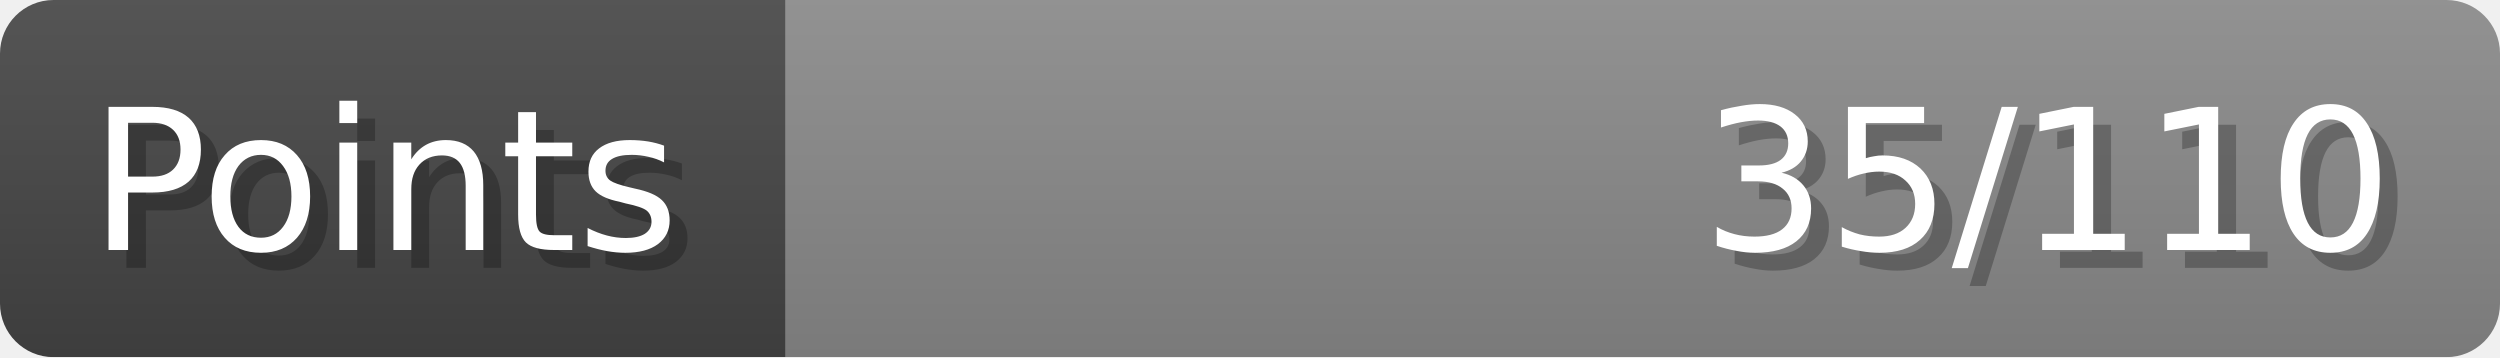
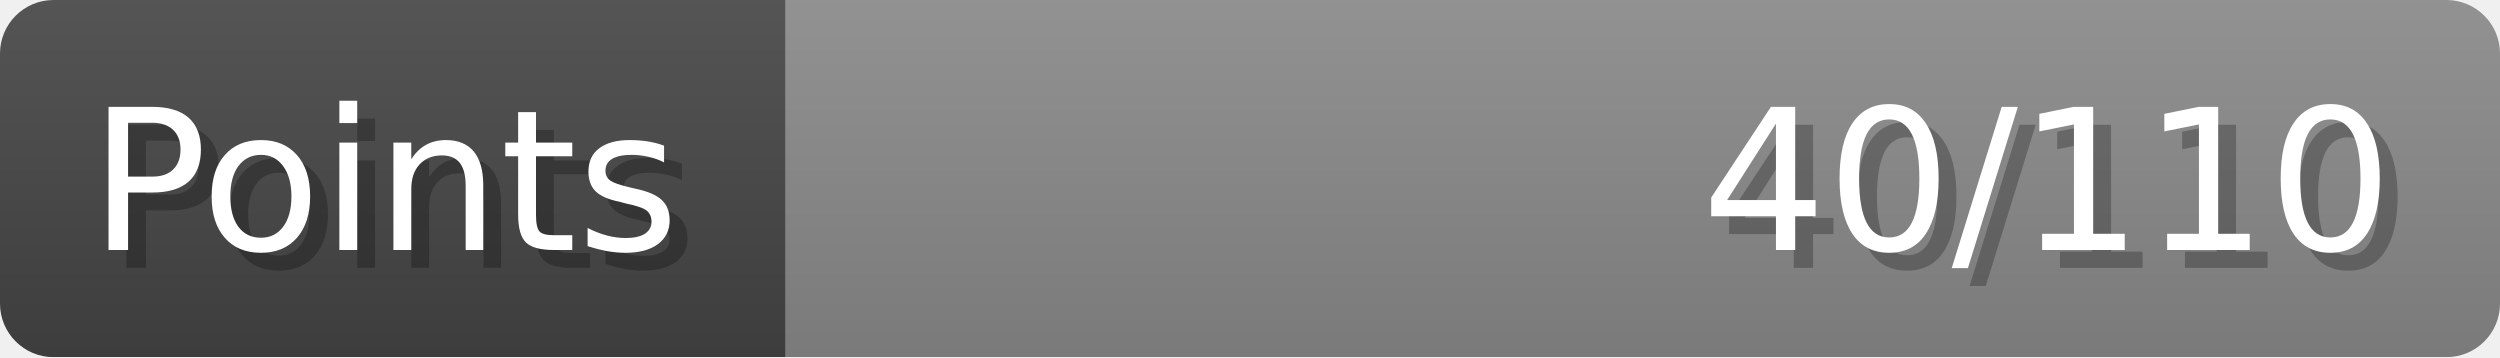
- <svg xmlns="http://www.w3.org/2000/svg" width="140px" height="20px" role="img" aria-label="Points: 35/110">
+ <svg xmlns="http://www.w3.org/2000/svg" width="140px" height="20px" role="img" aria-label="Points: 40/110">
  <linearGradient id="a" x2="0" y2="100%">
    <stop offset="0" stop-opacity=".1" stop-color="#EEE" />
    <stop offset="1" stop-opacity=".1" />
  </linearGradient>
  <mask id="m">
    <rect width="100%" height="100%" rx="3" fill="#FFF" />
  </mask>
  <g mask="url(#m)">
    <rect x="0" y="0" width="44" height="20" fill="#444" />
    <svg x="44" y="0" width="96" height="20">
      <rect width="100%" height="100%" fill="#888888" />
      <rect width="0%" height="100%" fill="#33CC11" transform="">
-         <animate attributeName="width" begin="0.5s" dur="600ms" from="0%" to="31%" repeatCount="1" fill="freeze" calcMode="spline" keyTimes="0; 1" keySplines="0.3, 0.61, 0.355, 1" />
+         <animate attributeName="width" begin="0.5s" dur="600ms" from="0%" to="36%" repeatCount="1" fill="freeze" calcMode="spline" keyTimes="0; 1" keySplines="0.3, 0.61, 0.355, 1" />
      </rect>
    </svg>
    <rect width="140" height="20" fill="url(#a)" />
  </g>
  <g aria-hidden="true" font-size="11" font-family="Verdana, DejaVu Sans, sans-serif" fill="#FFFFFF">
    <text x="6" y="15" fill="#000" opacity="0.25">Points</text>
    <text x="5" y="14">Points</text>
-     <text x="135" y="15" fill="#000" opacity="0.25" text-anchor="end">35/110</text>
-     <text x="134" y="14" text-anchor="end">35/110</text>
+     <text x="135" y="15" fill="#000" opacity="0.25" text-anchor="end">40/110</text>
+     <text x="134" y="14" text-anchor="end">40/110</text>
  </g>
</svg>
